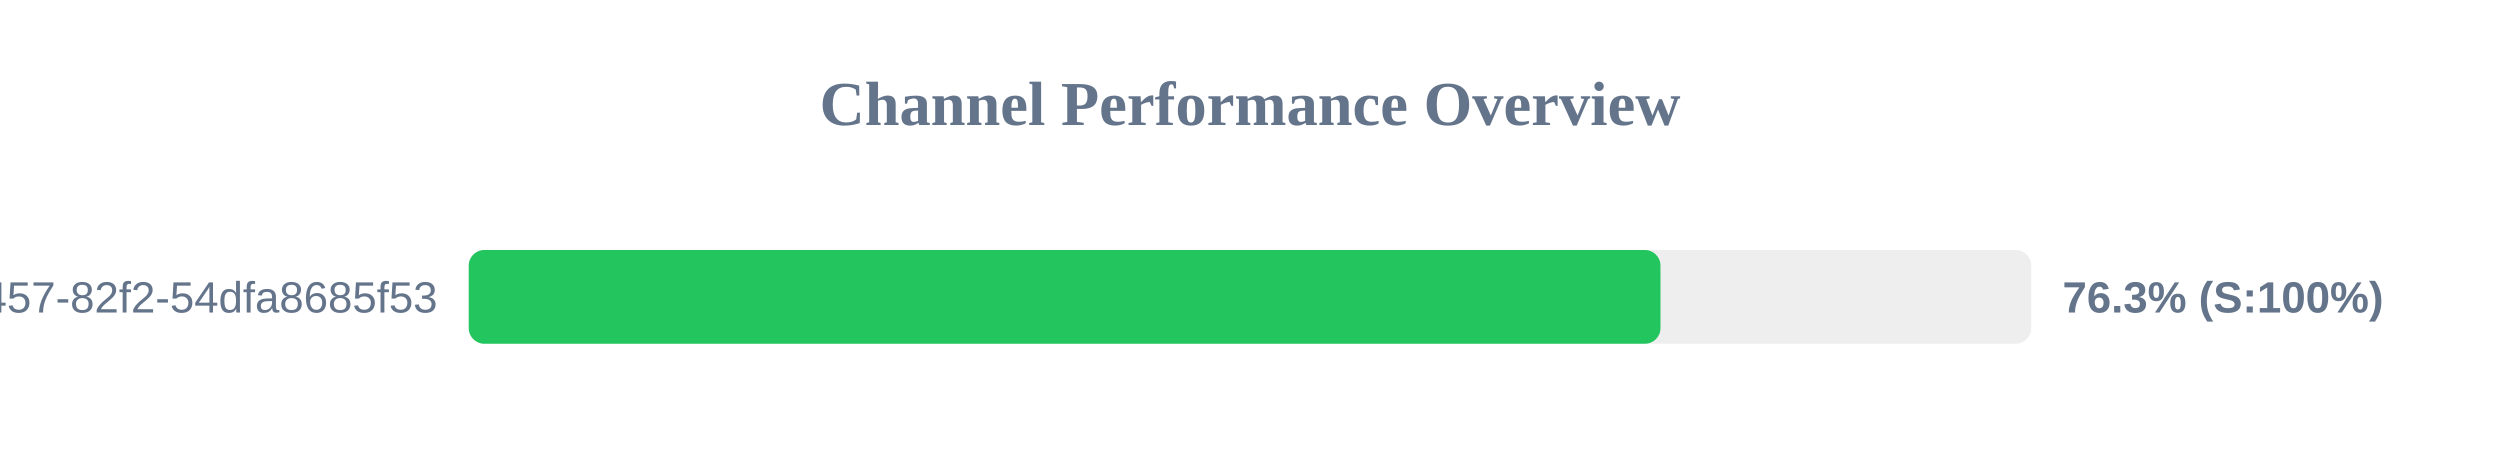
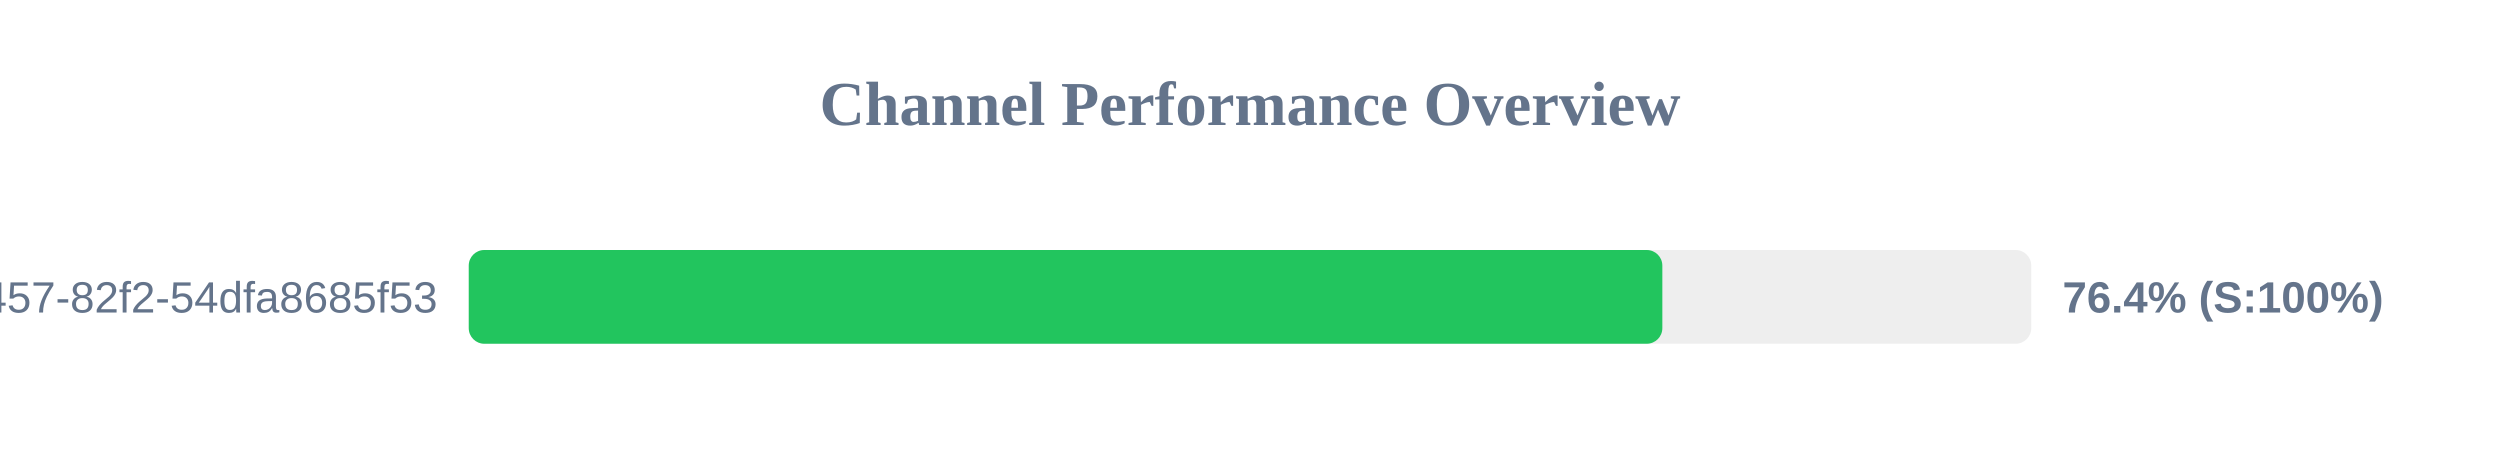
<svg xmlns="http://www.w3.org/2000/svg" width="800" height="150" version="1.1">
  <style>
        .row { font: 14px Arial; fill: #64748b; }
        .score { font: bold 14px Arial; fill: #64748b; }
    </style>
  <text x="400" y="40" text-anchor="middle" font-size="20px" font-weight="bold" fill="#64748b">Channel Performance Overview</text>
  <rect x="150" y="80" width="500" height="30" fill="#eee" rx="5" />
-   <rect x="150" y="80" width="381.35" height="30" fill="#22c55e" rx="5" />
+   <rect x="150" y="80" width="381.95" height="30" fill="#22c55e" rx="5" />
  <text x="140" y="100" text-anchor="end" class="row">?uuid=413c8b50-96bf-4457-82f2-54dfa8685f53</text>
-   <text x="660" y="100" text-anchor="start" class="score">76.3% (S:100%)</text>
+   <text x="660" y="100" text-anchor="start" class="score">76.4% (S:100%)</text>
</svg>
